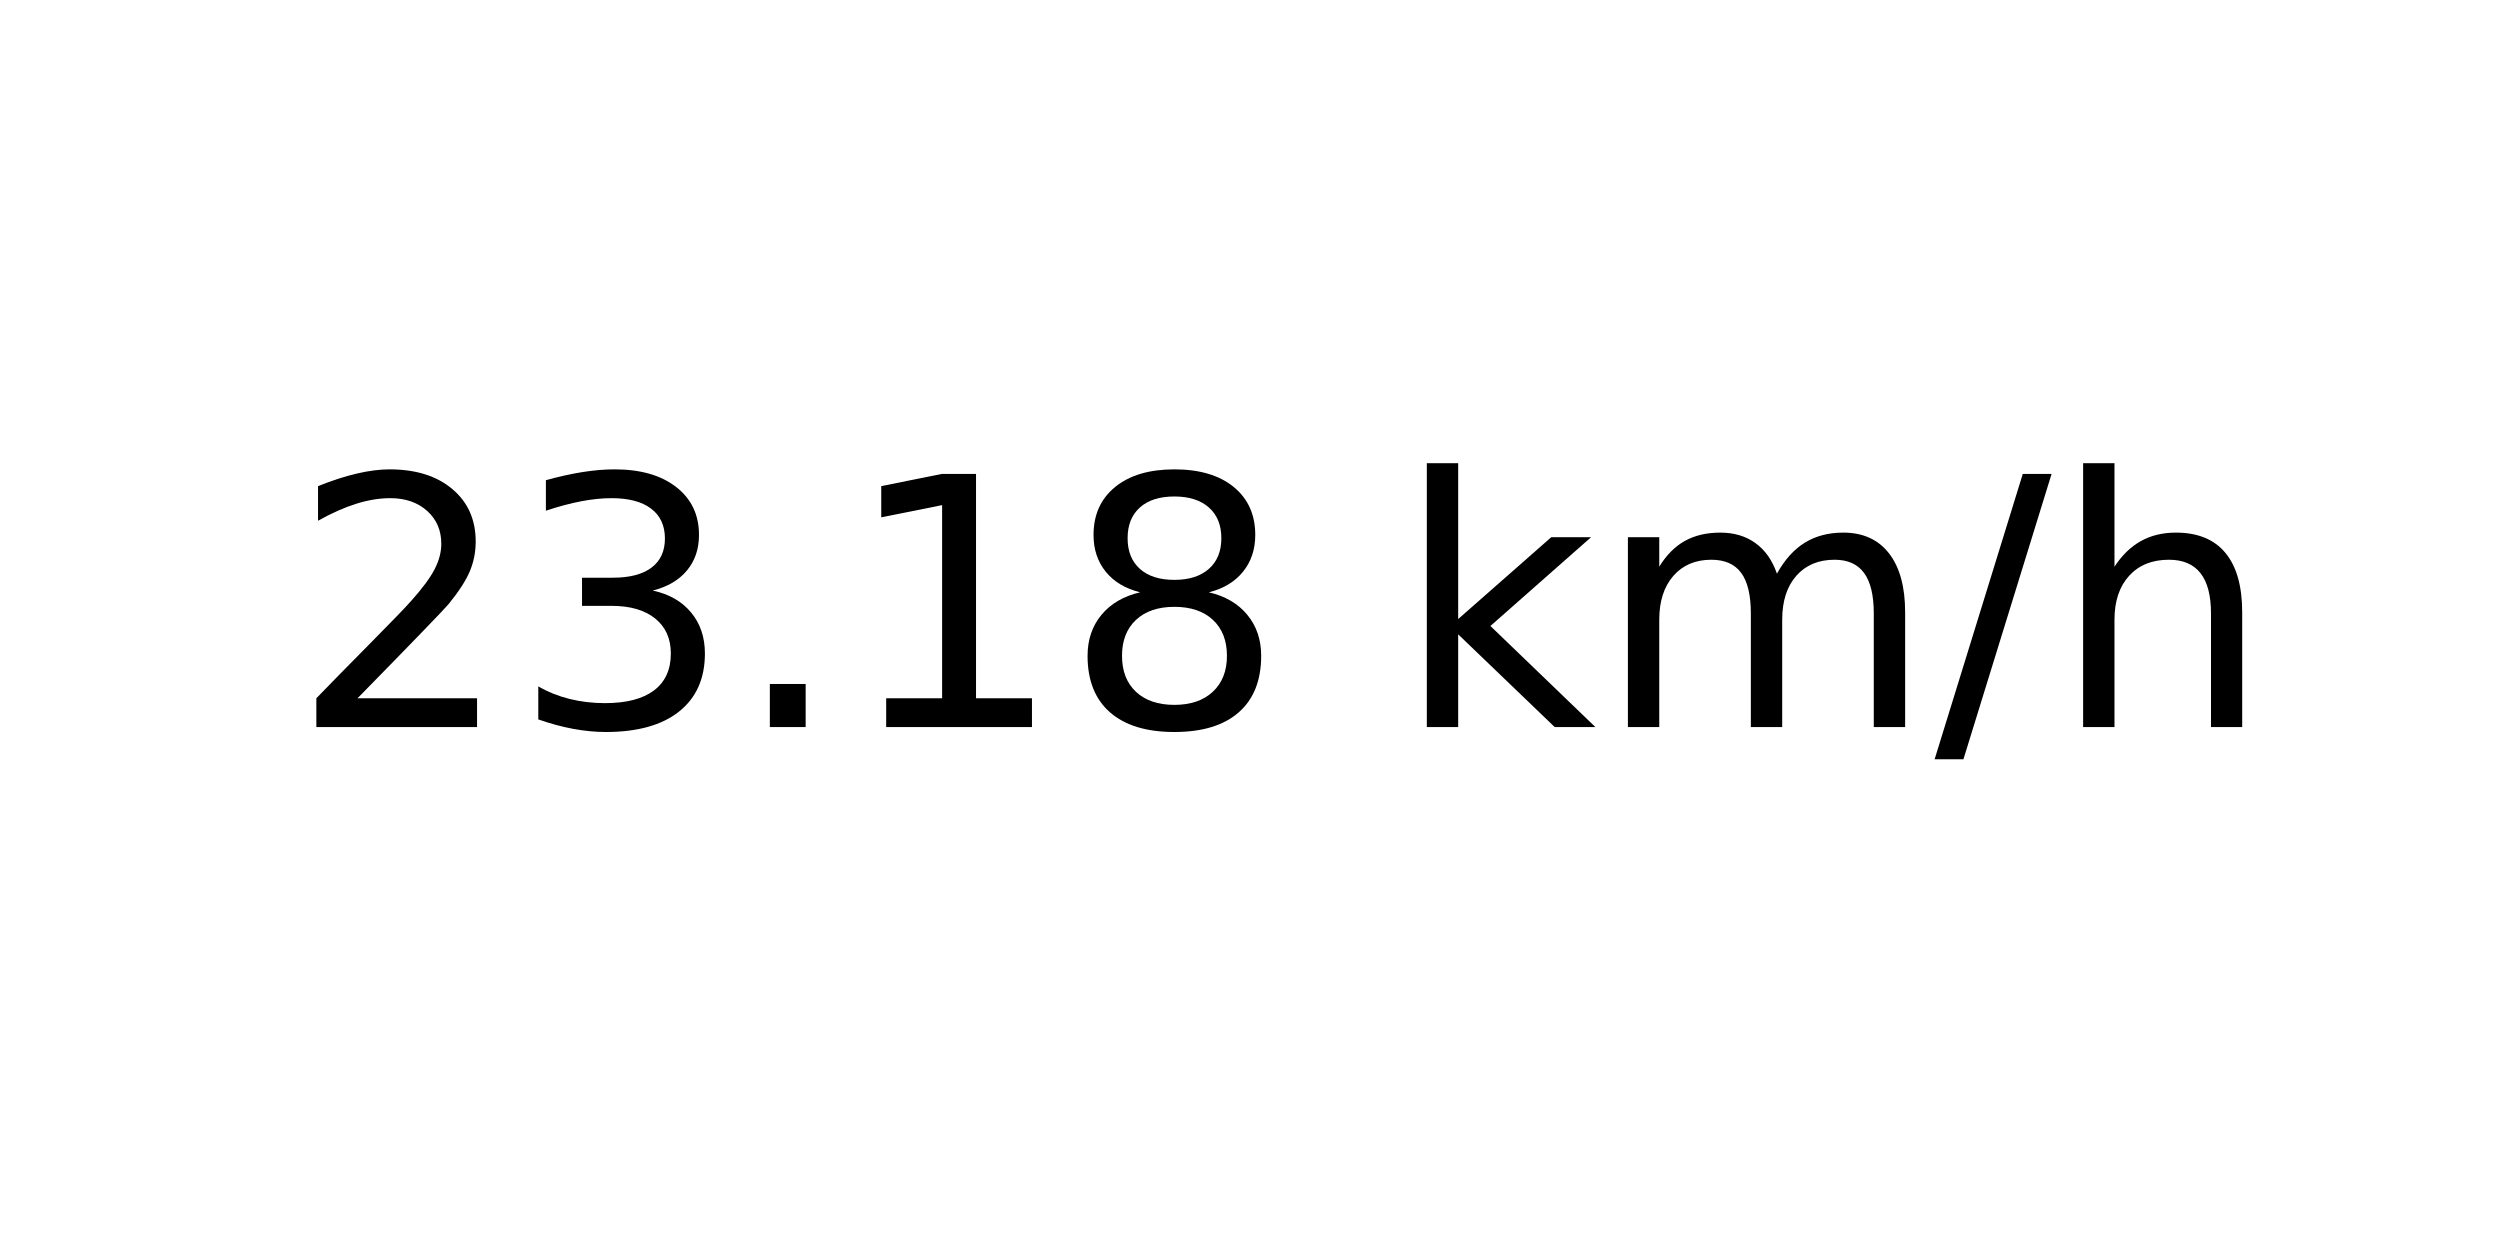
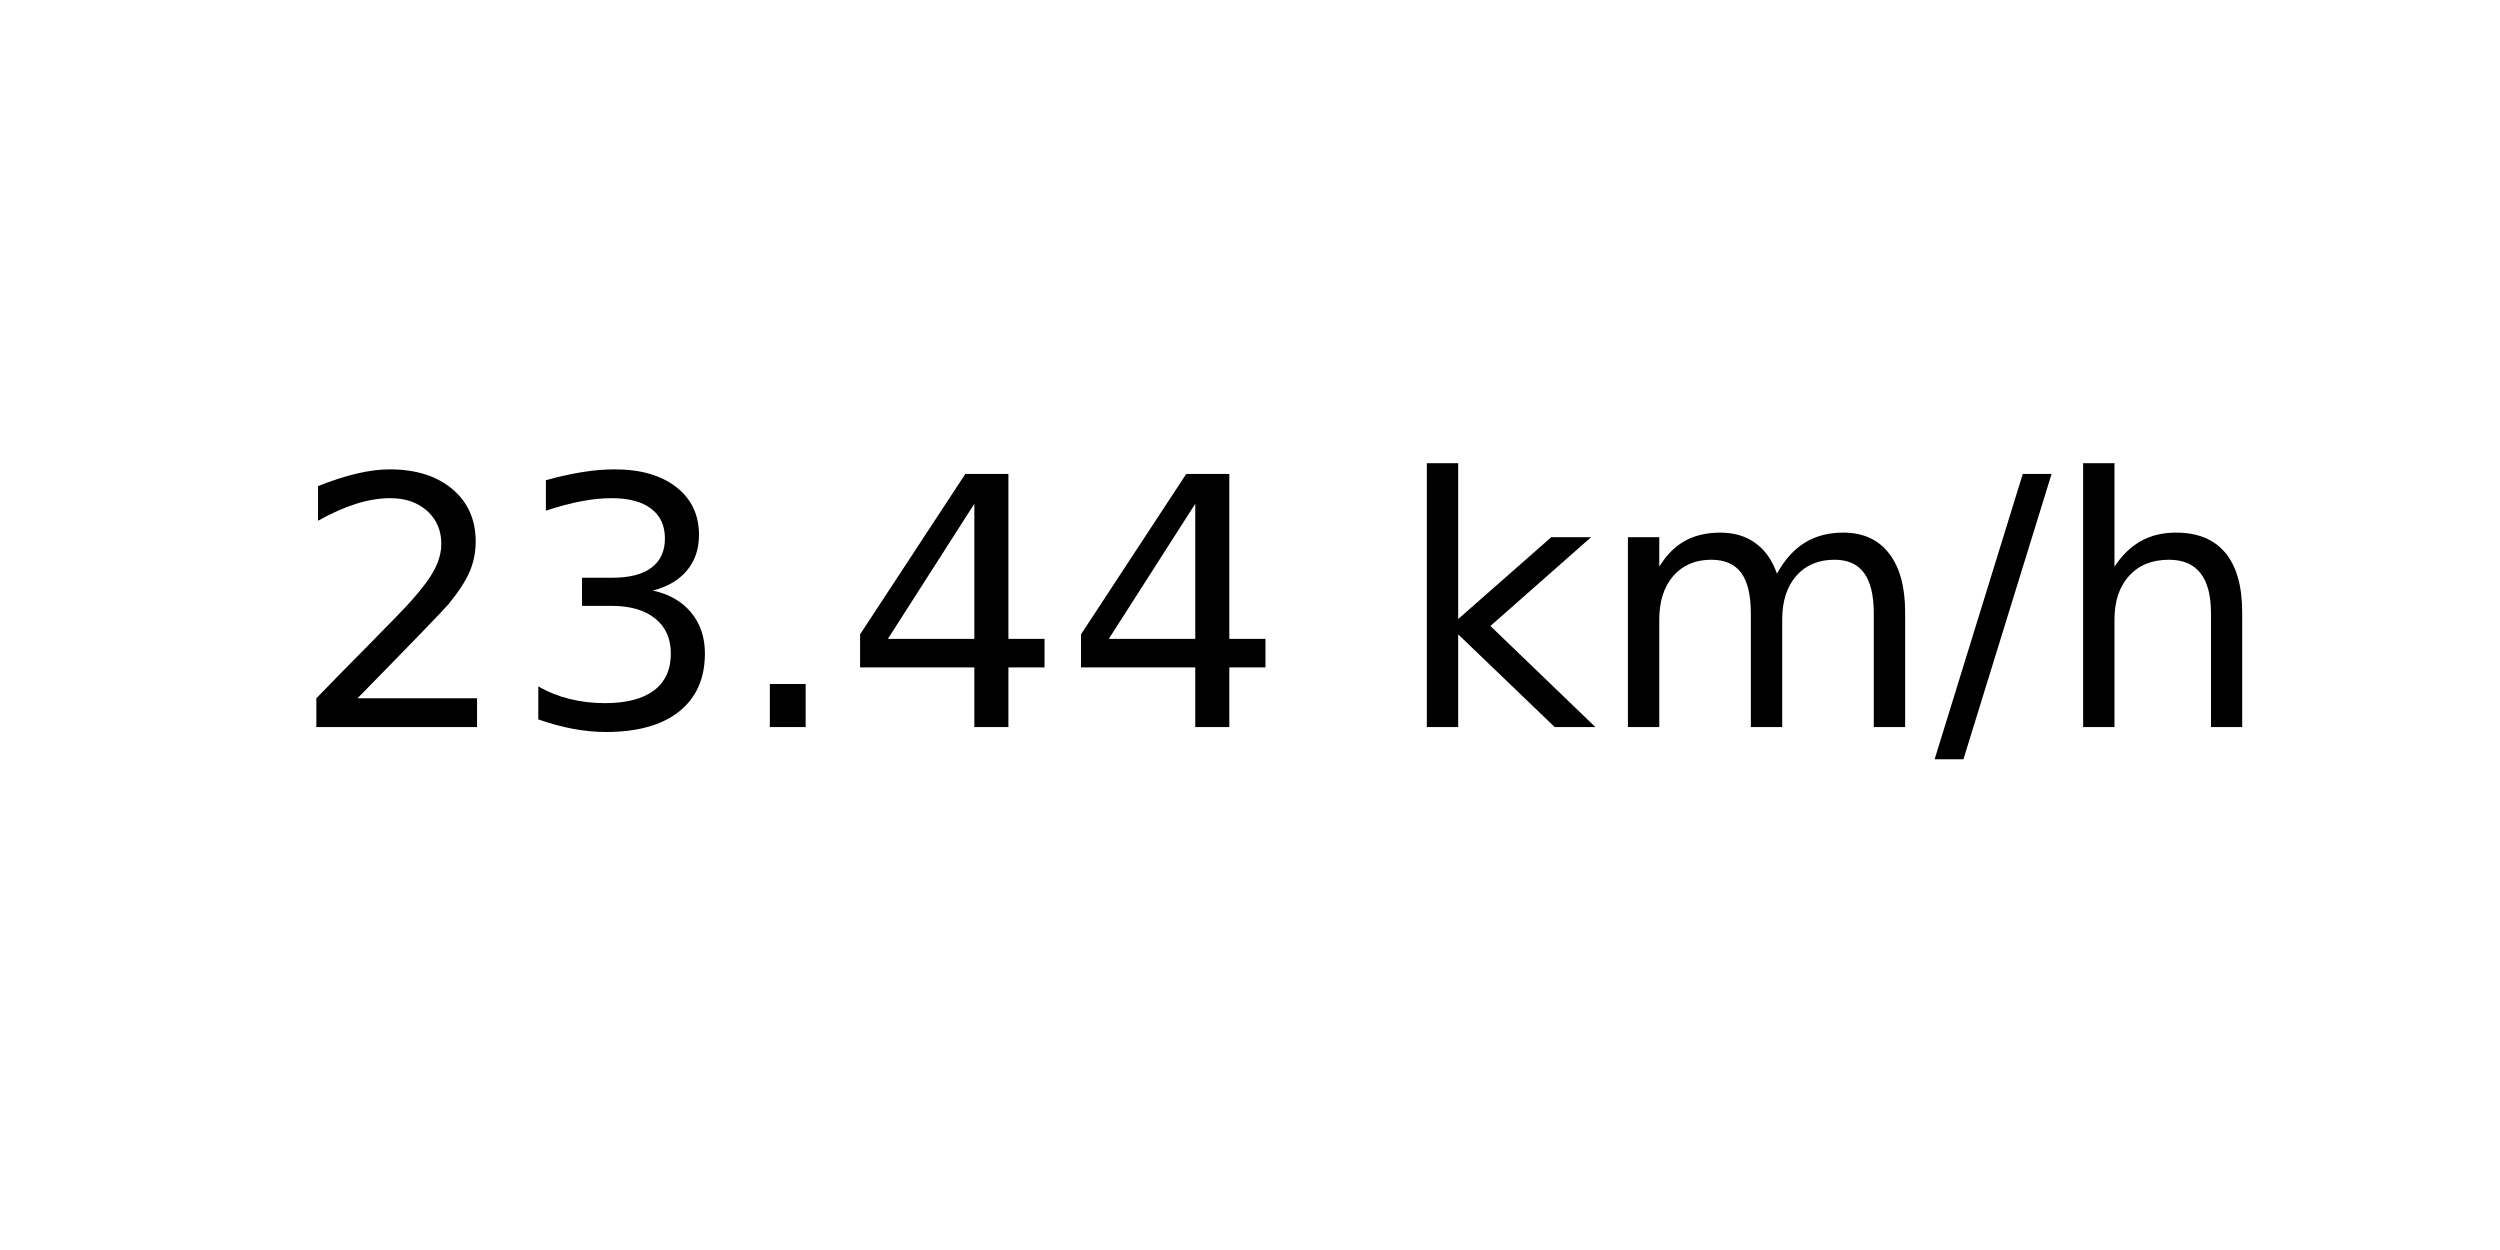
<svg xmlns="http://www.w3.org/2000/svg" xmlns:xlink="http://www.w3.org/1999/xlink" width="72pt" height="36pt" viewBox="0 0 72 36" version="1.1">
  <defs>
    <style type="text/css">*{stroke-linejoin: round; stroke-linecap: butt}</style>
  </defs>
  <g id="figure_1">
    <g id="axes_1">
      <g id="text_1">
        <g transform="translate(8.378125 20.93937) scale(0.1 -0.1)">
          <defs>
            <path id="DejaVuSans-32" d="M 1228 531  L 3431 531  L 3431 0  L 469 0  L 469 531  Q 828 903 1448 1529  Q 2069 2156 2228 2338  Q 2531 2678 2651 2914  Q 2772 3150 2772 3378  Q 2772 3750 2511 3984  Q 2250 4219 1831 4219  Q 1534 4219 1204 4116  Q 875 4013 500 3803  L 500 4441  Q 881 4594 1212 4672  Q 1544 4750 1819 4750  Q 2544 4750 2975 4387  Q 3406 4025 3406 3419  Q 3406 3131 3298 2873  Q 3191 2616 2906 2266  Q 2828 2175 2409 1742  Q 1991 1309 1228 531  z " transform="scale(0.015625)" />
            <path id="DejaVuSans-33" d="M 2597 2516  Q 3050 2419 3304 2112  Q 3559 1806 3559 1356  Q 3559 666 3084 287  Q 2609 -91 1734 -91  Q 1441 -91 1130 -33  Q 819 25 488 141  L 488 750  Q 750 597 1062 519  Q 1375 441 1716 441  Q 2309 441 2620 675  Q 2931 909 2931 1356  Q 2931 1769 2642 2001  Q 2353 2234 1838 2234  L 1294 2234  L 1294 2753  L 1863 2753  Q 2328 2753 2575 2939  Q 2822 3125 2822 3475  Q 2822 3834 2567 4026  Q 2313 4219 1838 4219  Q 1578 4219 1281 4162  Q 984 4106 628 3988  L 628 4550  Q 988 4650 1302 4700  Q 1616 4750 1894 4750  Q 2613 4750 3031 4423  Q 3450 4097 3450 3541  Q 3450 3153 3228 2886  Q 3006 2619 2597 2516  z " transform="scale(0.015625)" />
            <path id="DejaVuSans-2e" d="M 684 794  L 1344 794  L 1344 0  L 684 0  L 684 794  z " transform="scale(0.015625)" />
-             <path id="DejaVuSans-31" d="M 794 531  L 1825 531  L 1825 4091  L 703 3866  L 703 4441  L 1819 4666  L 2450 4666  L 2450 531  L 3481 531  L 3481 0  L 794 0  L 794 531  z " transform="scale(0.015625)" />
-             <path id="DejaVuSans-38" d="M 2034 2216  Q 1584 2216 1326 1975  Q 1069 1734 1069 1313  Q 1069 891 1326 650  Q 1584 409 2034 409  Q 2484 409 2743 651  Q 3003 894 3003 1313  Q 3003 1734 2745 1975  Q 2488 2216 2034 2216  z M 1403 2484  Q 997 2584 770 2862  Q 544 3141 544 3541  Q 544 4100 942 4425  Q 1341 4750 2034 4750  Q 2731 4750 3128 4425  Q 3525 4100 3525 3541  Q 3525 3141 3298 2862  Q 3072 2584 2669 2484  Q 3125 2378 3379 2068  Q 3634 1759 3634 1313  Q 3634 634 3220 271  Q 2806 -91 2034 -91  Q 1263 -91 848 271  Q 434 634 434 1313  Q 434 1759 690 2068  Q 947 2378 1403 2484  z M 1172 3481  Q 1172 3119 1398 2916  Q 1625 2713 2034 2713  Q 2441 2713 2670 2916  Q 2900 3119 2900 3481  Q 2900 3844 2670 4047  Q 2441 4250 2034 4250  Q 1625 4250 1398 4047  Q 1172 3844 1172 3481  z " transform="scale(0.015625)" />
+             <path id="DejaVuSans-34" d="M 2419 4116  L 825 1625  L 2419 1625  L 2419 4116  z M 2253 4666  L 3047 4666  L 3047 1625  L 3713 1625  L 3713 1100  L 3047 1100  L 3047 0  L 2419 0  L 2419 1100  L 313 1100  L 313 1709  L 2253 4666  z " transform="scale(0.015625)" />
            <path id="DejaVuSans-20" transform="scale(0.015625)" />
            <path id="DejaVuSans-6b" d="M 581 4863  L 1159 4863  L 1159 1991  L 2875 3500  L 3609 3500  L 1753 1863  L 3688 0  L 2938 0  L 1159 1709  L 1159 0  L 581 0  L 581 4863  z " transform="scale(0.015625)" />
            <path id="DejaVuSans-6d" d="M 3328 2828  Q 3544 3216 3844 3400  Q 4144 3584 4550 3584  Q 5097 3584 5394 3201  Q 5691 2819 5691 2113  L 5691 0  L 5113 0  L 5113 2094  Q 5113 2597 4934 2840  Q 4756 3084 4391 3084  Q 3944 3084 3684 2787  Q 3425 2491 3425 1978  L 3425 0  L 2847 0  L 2847 2094  Q 2847 2600 2669 2842  Q 2491 3084 2119 3084  Q 1678 3084 1418 2786  Q 1159 2488 1159 1978  L 1159 0  L 581 0  L 581 3500  L 1159 3500  L 1159 2956  Q 1356 3278 1631 3431  Q 1906 3584 2284 3584  Q 2666 3584 2933 3390  Q 3200 3197 3328 2828  z " transform="scale(0.015625)" />
            <path id="DejaVuSans-2f" d="M 1625 4666  L 2156 4666  L 531 -594  L 0 -594  L 1625 4666  z " transform="scale(0.015625)" />
            <path id="DejaVuSans-68" d="M 3513 2113  L 3513 0  L 2938 0  L 2938 2094  Q 2938 2591 2744 2837  Q 2550 3084 2163 3084  Q 1697 3084 1428 2787  Q 1159 2491 1159 1978  L 1159 0  L 581 0  L 581 4863  L 1159 4863  L 1159 2956  Q 1366 3272 1645 3428  Q 1925 3584 2291 3584  Q 2894 3584 3203 3211  Q 3513 2838 3513 2113  z " transform="scale(0.015625)" />
          </defs>
          <use xlink:href="#DejaVuSans-32" />
          <use xlink:href="#DejaVuSans-33" x="63.623" />
          <use xlink:href="#DejaVuSans-2e" x="127.246" />
-           <use xlink:href="#DejaVuSans-31" x="159.033" />
-           <use xlink:href="#DejaVuSans-38" x="222.656" />
+           <use xlink:href="#DejaVuSans-34" x="159.033" />
+           <use xlink:href="#DejaVuSans-34" x="222.656" />
          <use xlink:href="#DejaVuSans-20" x="286.279" />
          <use xlink:href="#DejaVuSans-6b" x="318.066" />
          <use xlink:href="#DejaVuSans-6d" x="375.977" />
          <use xlink:href="#DejaVuSans-2f" x="473.389" />
          <use xlink:href="#DejaVuSans-68" x="507.08" />
        </g>
      </g>
    </g>
  </g>
</svg>
